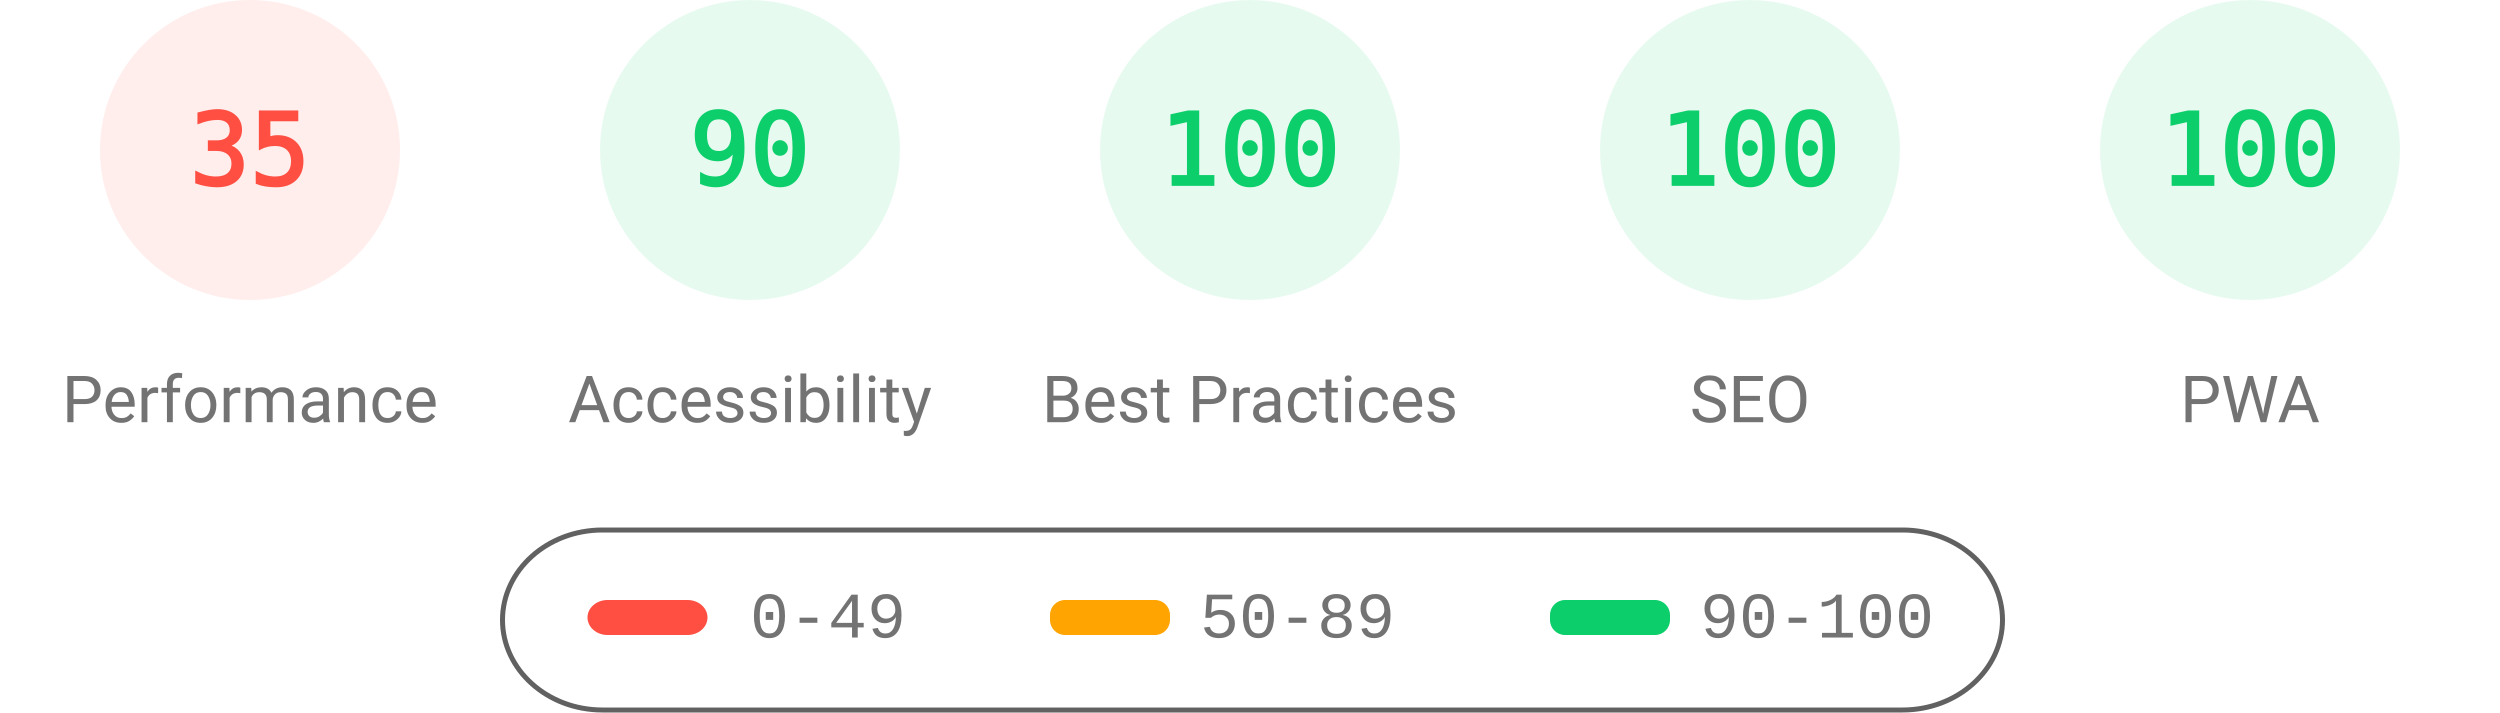
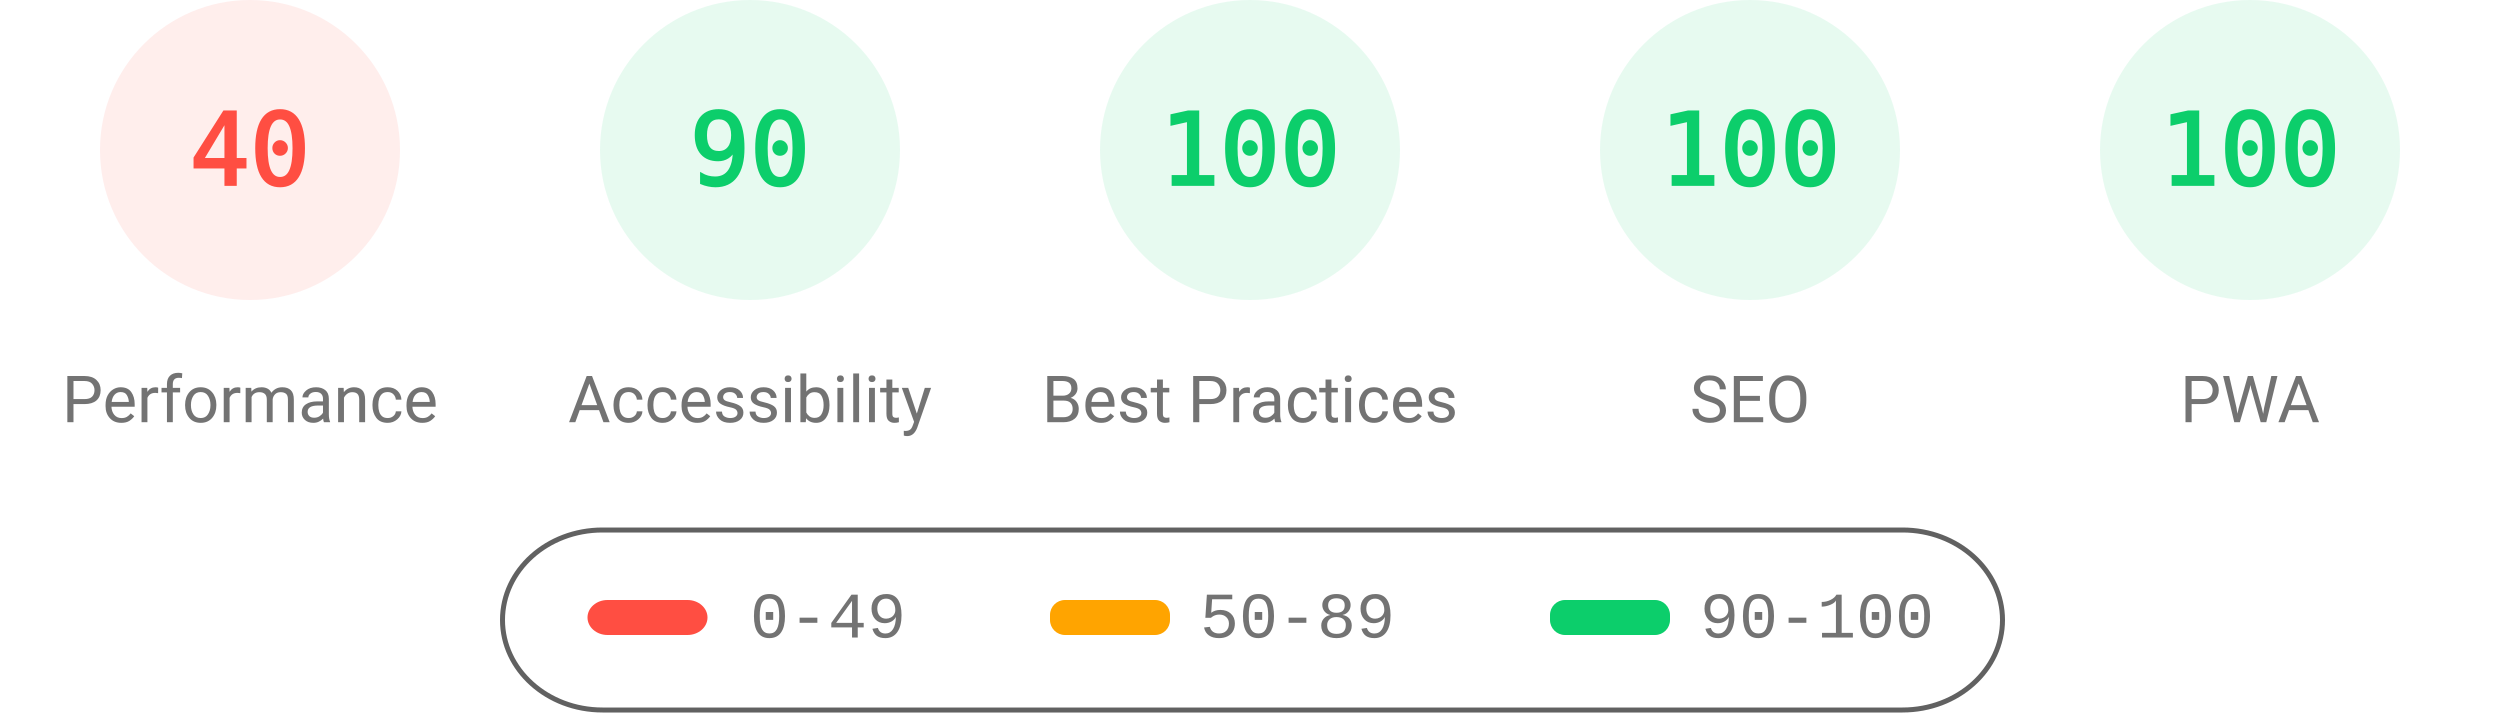
<svg xmlns="http://www.w3.org/2000/svg" fill="none" width="1000" height="285">
  <style>.gauge-base{opacity:.1}.gauge-arc{fill:none;animation-delay:250ms;stroke-linecap:round;transform:rotate(-90deg);transform-origin:100px 60px;animation:load-gauge 1s ease forwards}.guage-text{font-size:40px;font-family:monospace;text-align:center}.guage-red{color:#ff4e42;fill:#ff4e42;stroke:#ff4e42}.guage-orange{color:#ffa400;fill:#ffa400;stroke:#ffa400}.guage-green{color:#0cce6b;fill:#0cce6b;stroke:#0cce6b}.guage-undefined{color:#5c5c5c;fill:#5c5c5c;stroke:#5c5c5c}.guage-title{color:#737373;fill:#737373;stroke:none;font-size:26px;line-height:26px;font-family:Roboto,Halvetica,Arial,sans-serif}@keyframes load-gauge{from{stroke-dasharray:0 352.858}}</style>
  <svg class="guage-div guage-perf guage-red" viewBox="0 0 200 200" width="200" height="200">
    <circle class="gauge-base" r="56" cx="100" cy="60" stroke-width="8" />
-     <circle class="gauge-arc guage-arc-1" r="56" cx="100" cy="60" stroke-width="8" style="stroke-dasharray:123.15,351.858" />
-     <text class="guage-text" x="100" y="60" alignment-baseline="central" dominant-baseline="central" text-anchor="middle">35</text>
+     <circle class="gauge-arc guage-arc-1" r="56" cx="100" cy="60" stroke-width="8" style="stroke-dasharray:140.743,351.858" />
+     <text class="guage-text" x="100" y="60" alignment-baseline="central" dominant-baseline="central" text-anchor="middle">40</text>
    <text class="guage-title" x="100" y="160" alignment-baseline="central" dominant-baseline="central" text-anchor="middle">Performance</text>
  </svg>
  <svg class="guage-div guage-acc guage-green" viewBox="0 0 200 200" width="200" height="200" x="200">
    <circle class="gauge-base" r="56" cx="100" cy="60" stroke-width="8" />
    <circle class="gauge-arc guage-arc-2" r="56" cx="100" cy="60" stroke-width="8" style="stroke-dasharray:316.672,351.858" />
    <text class="guage-text" x="100" y="60" alignment-baseline="central" dominant-baseline="central" text-anchor="middle">90</text>
    <text class="guage-title" x="100" y="160" alignment-baseline="central" dominant-baseline="central" text-anchor="middle">Accessibility</text>
  </svg>
  <svg class="guage-div guage-best guage-green" viewBox="0 0 200 200" width="200" height="200" x="400">
    <circle class="gauge-base" r="56" cx="100" cy="60" stroke-width="8" />
    <circle class="gauge-arc guage-arc-3" r="56" cx="100" cy="60" stroke-width="8" style="stroke-dasharray:351.858,351.858" />
    <text class="guage-text" x="100" y="60" alignment-baseline="central" dominant-baseline="central" text-anchor="middle">100</text>
    <text class="guage-title" x="100" y="160" alignment-baseline="central" dominant-baseline="central" text-anchor="middle">Best Practices</text>
  </svg>
  <svg class="guage-div guage-seo guage-green" viewBox="0 0 200 200" width="200" height="200" x="600">
    <circle class="gauge-base" r="56" cx="100" cy="60" stroke-width="8" />
    <circle class="gauge-arc guage-arc-4" r="56" cx="100" cy="60" stroke-width="8" style="stroke-dasharray:351.858,351.858" />
    <text class="guage-text" x="100" y="60" alignment-baseline="central" dominant-baseline="central" text-anchor="middle">100</text>
    <text class="guage-title" x="100" y="160" alignment-baseline="central" dominant-baseline="central" text-anchor="middle">SEO</text>
  </svg>
  <svg class="guage-div guage-pwa guage-green" viewBox="0 0 200 200" width="200" height="200" x="800">
    <circle class="gauge-base" r="56" cx="100" cy="60" stroke-width="8" />
    <circle class="gauge-arc guage-arc-4" r="56" cx="100" cy="60" stroke-width="8" style="stroke-dasharray:351.858,351.858" />
    <text class="guage-text" x="100" y="60" alignment-baseline="central" dominant-baseline="central" text-anchor="middle">100</text>
    <text class="guage-title" x="100" y="160" alignment-baseline="central" dominant-baseline="central" text-anchor="middle">PWA</text>
  </svg>
  <svg width="604" height="76" x="200" y="210">
    <path fill="none" id="canvas_background" d="M-1-1h604v80H-1z" />
    <rect fill-opacity="0" stroke="#616161" stroke-width="2" rx="40" id="svg_2" height="72" width="600" y="2" x="1" fill="#000" />
    <rect stroke="#000" rx="8" id="svg_3" height="14" width="48" y="30" x="35" stroke-opacity="null" stroke-width="0" fill="#ff4e42" />
    <rect stroke="#000" rx="6" id="svg_4" height="14" width="48" y="30" x="220" stroke-opacity="null" stroke-width="0" fill="#ffa400" />
    <rect stroke="#000" rx="6" id="svg_5" height="14" width="48" y="30" x="420" stroke-opacity="null" stroke-width="0" fill="#0cce6b" />
    <text xml:space="preserve" text-anchor="start" font-family="'Courier New', Courier, monospace" font-size="26" id="svg_6" y="45" x="100" stroke-opacity="null" stroke-width="0" stroke="#000" fill="#737373">0-49</text>
    <text xml:space="preserve" text-anchor="start" font-family="'Courier New', Courier, monospace" font-size="26" id="svg_7" y="45" x="280" stroke-opacity="null" stroke-width="0" stroke="#000" fill="#737373">50-89</text>
    <text xml:space="preserve" text-anchor="start" font-family="'Courier New', Courier, monospace" font-size="26" id="svg_8" y="45" x="480" stroke-opacity="null" stroke-width="0" stroke="#000" fill="#737373">90-100</text>
  </svg>
</svg>
